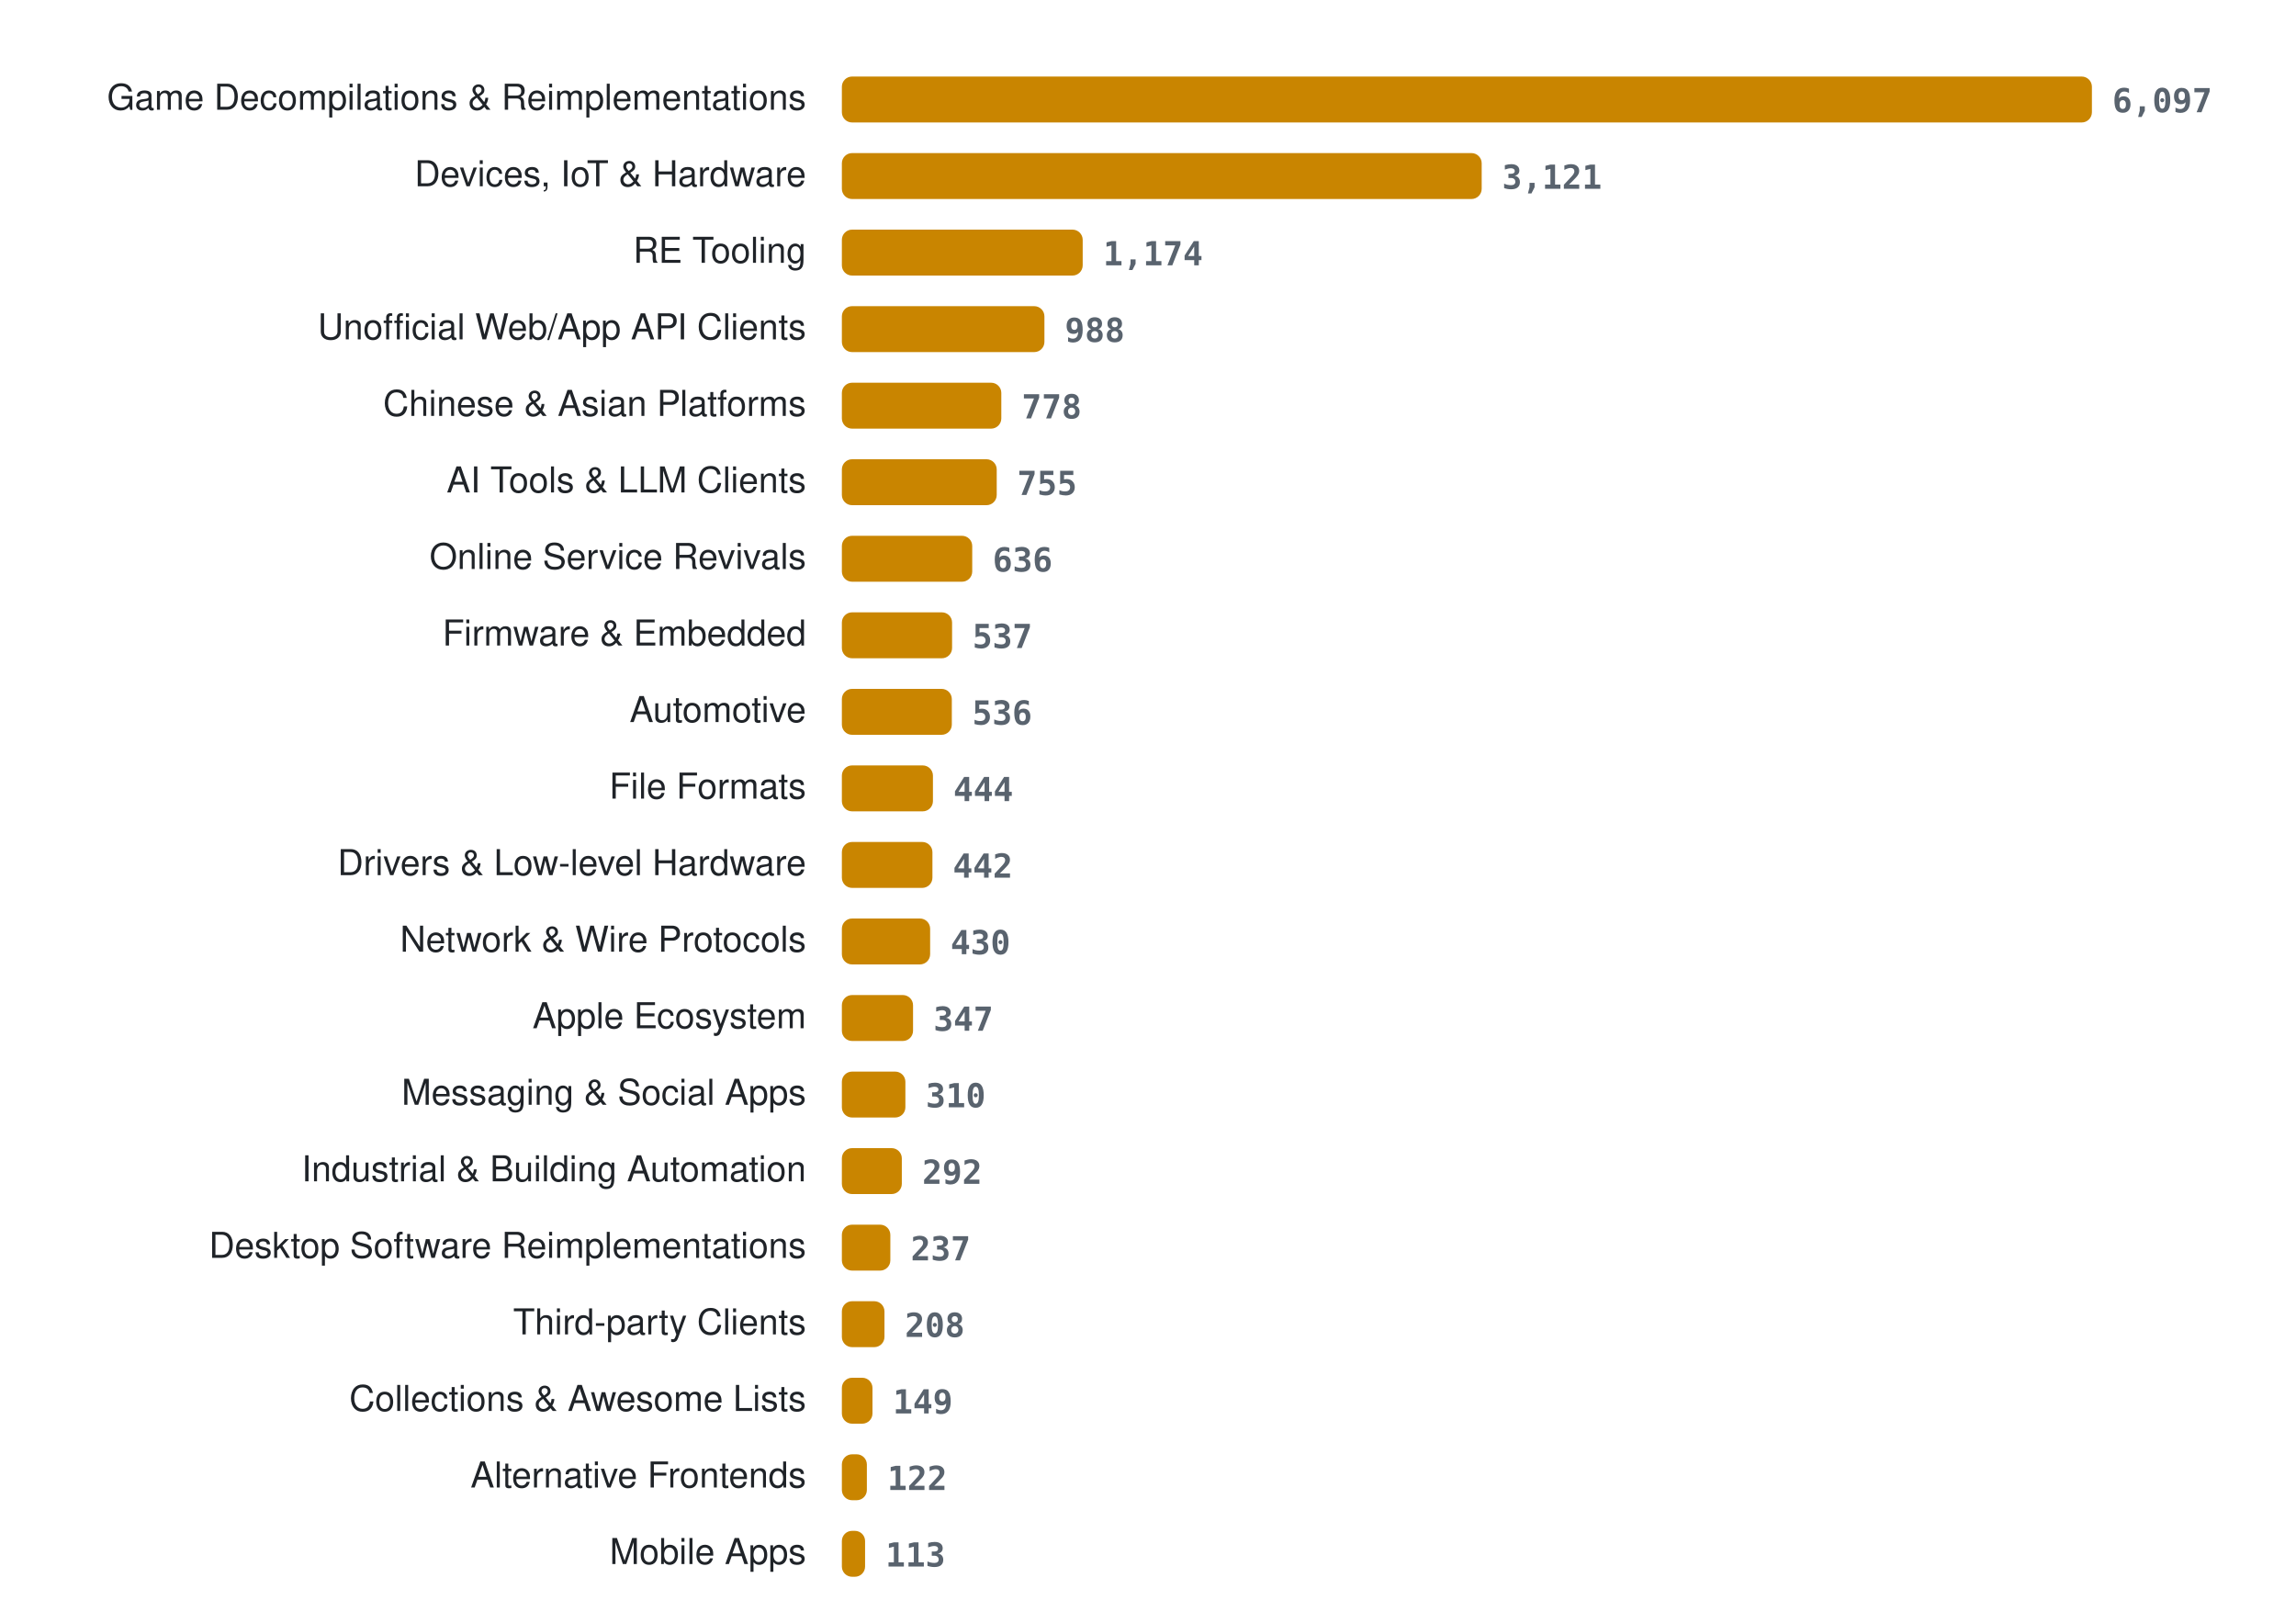
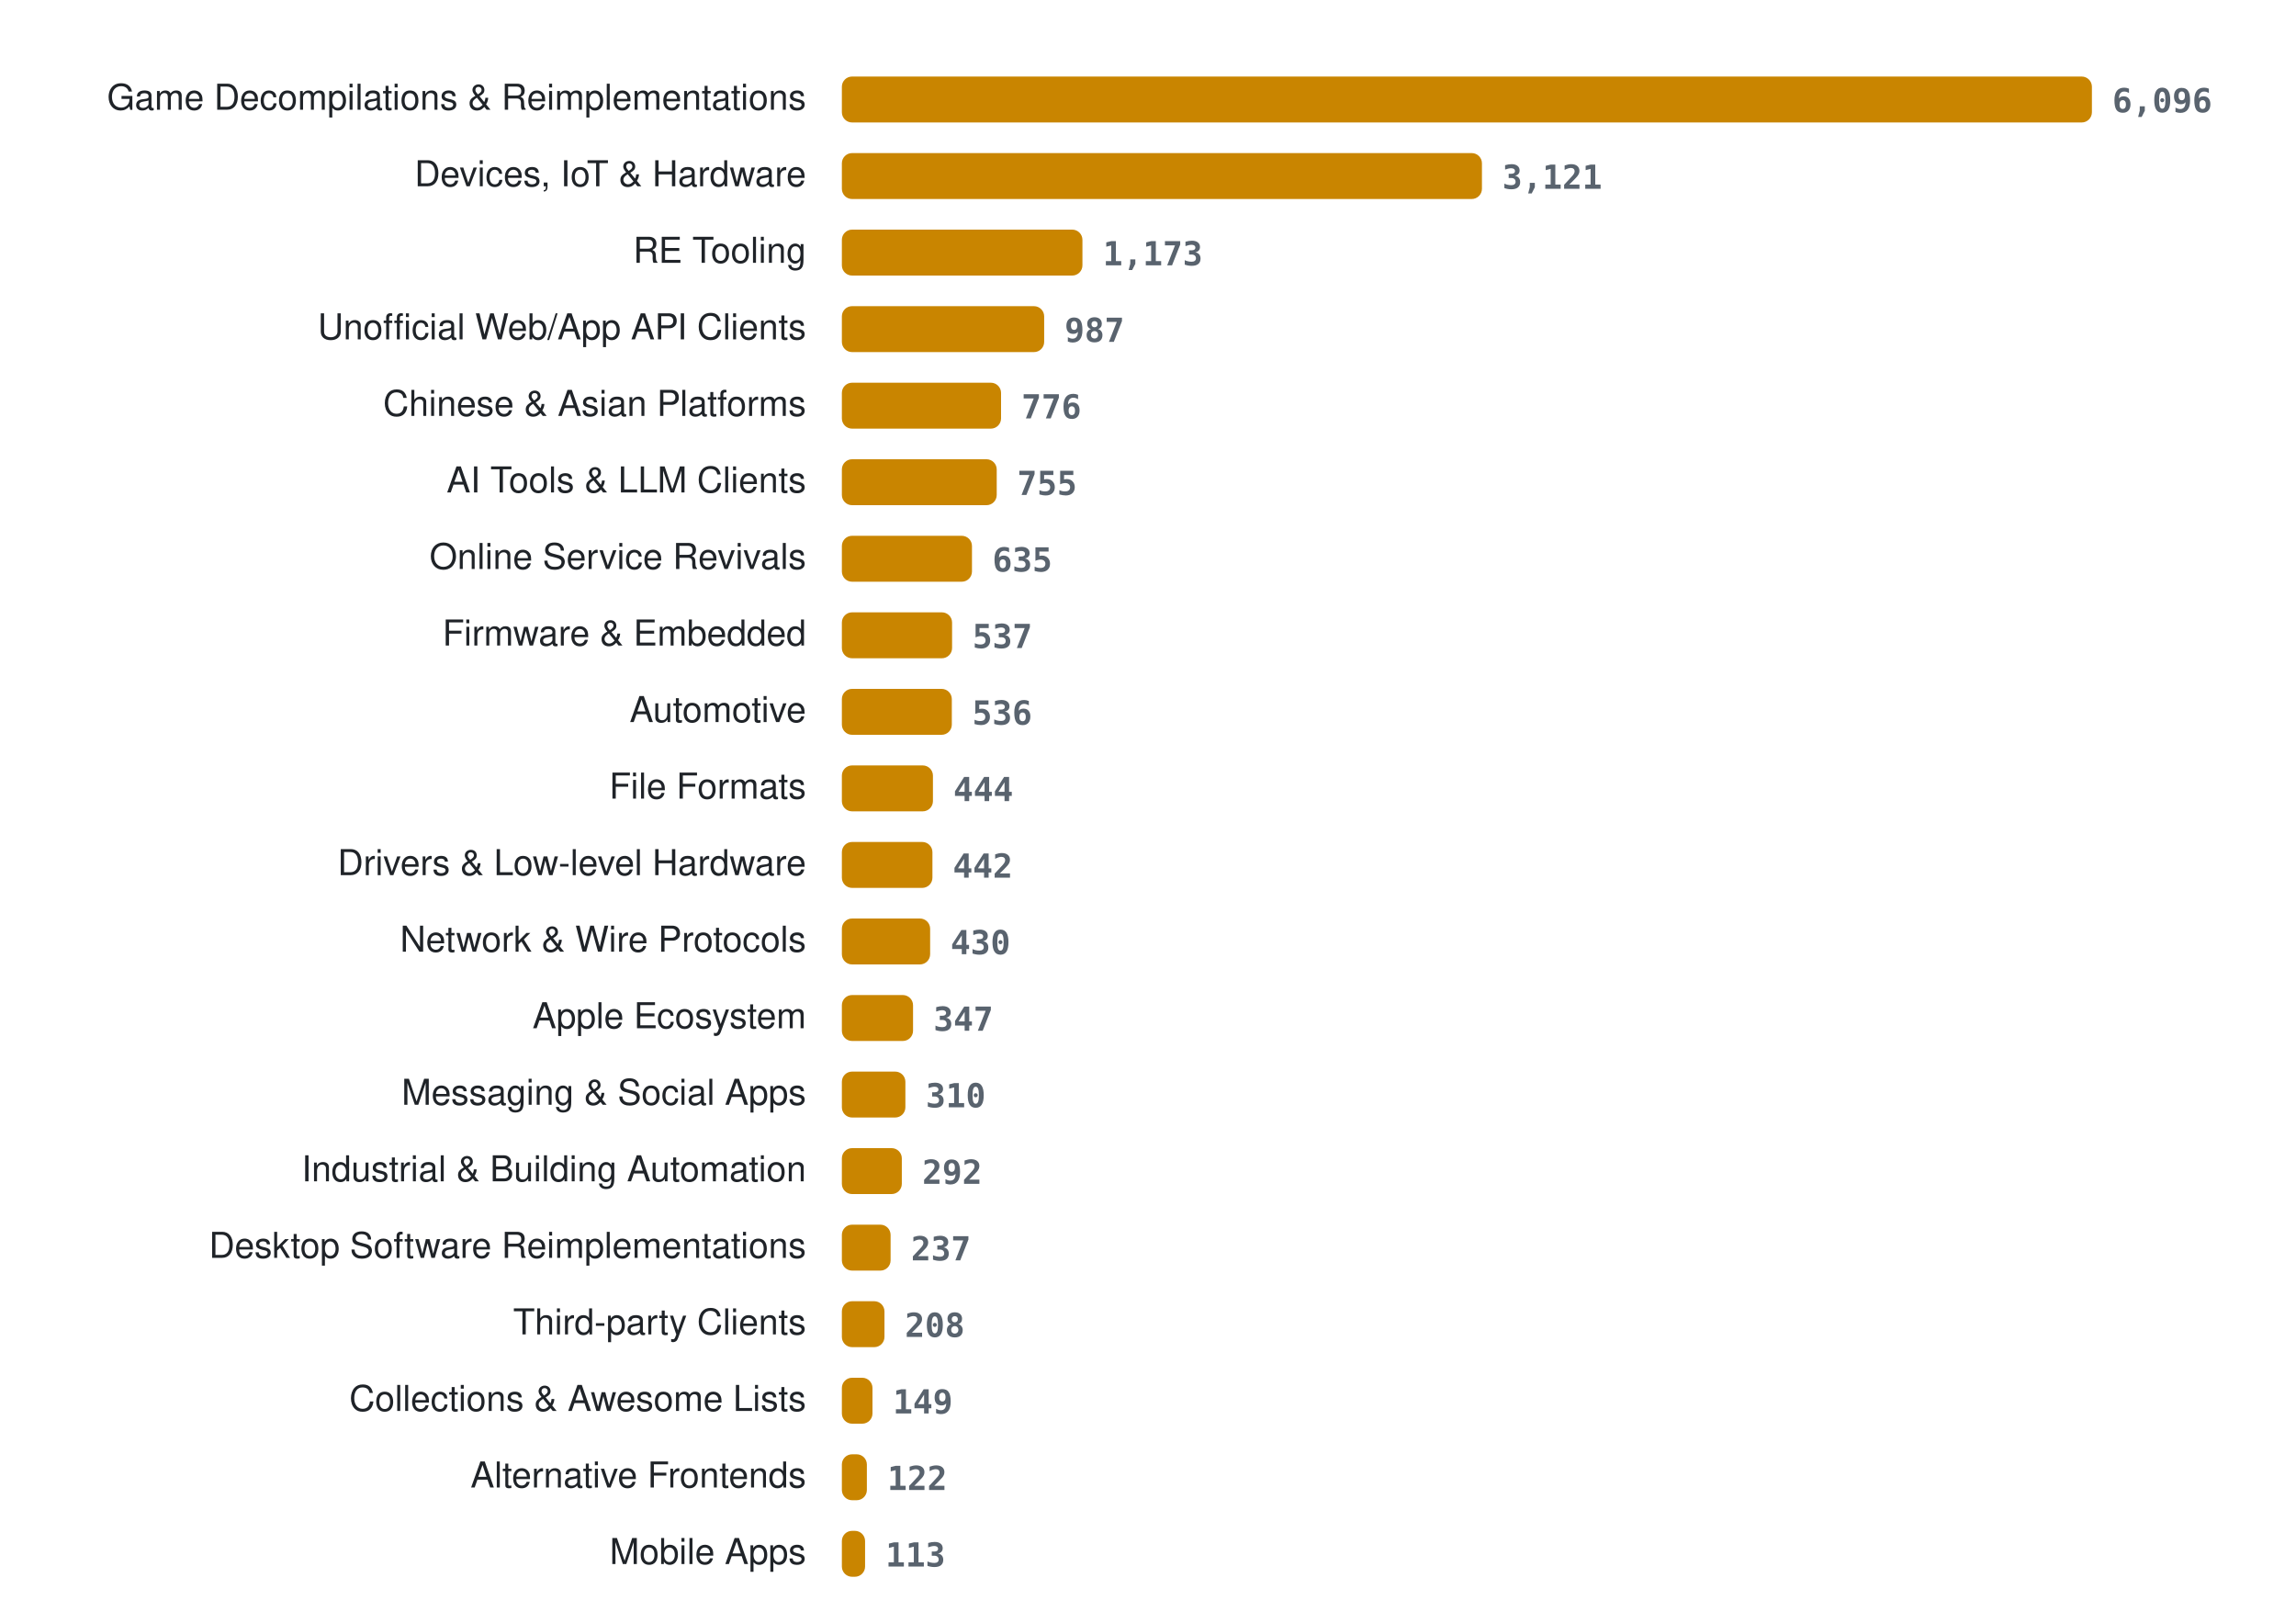
<svg xmlns="http://www.w3.org/2000/svg" width="900" height="636" viewBox="0 0 900 636" role="img" aria-label="Projects per category">
  <style>
.lab{font:14px -apple-system, BlinkMacSystemFont, 'Segoe UI', Helvetica, Arial, sans-serif;fill:#1f2328} .val{font:600 13px ui-monospace, SFMono-Regular, Menlo, Consolas, monospace;fill:#59636e} .bar{fill:#c98500}
@media (prefers-color-scheme: dark){ .lab{fill:#e6edf3} .val{fill:#9198a1} .bar{fill:#ffb000} }
</style>
  <text x="316" y="43" class="lab" text-anchor="end">Game Decompilations &amp; Reimplementations</text>
  <rect x="330" y="30" width="490.0" height="18" rx="4" class="bar" />
-   <text x="828.0" y="44" class="val">6,097</text>
+   <text x="828.0" y="44" class="val">6,096</text>
  <text x="316" y="73" class="lab" text-anchor="end">Devices, IoT &amp; Hardware</text>
-   <rect x="330" y="60" width="250.8" height="18" rx="4" class="bar" />
-   <text x="588.8" y="74" class="val">3,121</text>
+   <rect x="330" y="60" width="250.9" height="18" rx="4" class="bar" />
+   <text x="588.9" y="74" class="val">3,121</text>
  <text x="316" y="103" class="lab" text-anchor="end">RE Tooling</text>
-   <rect x="330" y="90" width="94.4" height="18" rx="4" class="bar" />
-   <text x="432.4" y="104" class="val">1,174</text>
+   <rect x="330" y="90" width="94.3" height="18" rx="4" class="bar" />
+   <text x="432.3" y="104" class="val">1,173</text>
  <text x="316" y="133" class="lab" text-anchor="end">Unofficial Web/App API Clients</text>
-   <rect x="330" y="120" width="79.4" height="18" rx="4" class="bar" />
-   <text x="417.4" y="134" class="val">988</text>
+   <rect x="330" y="120" width="79.3" height="18" rx="4" class="bar" />
+   <text x="417.3" y="134" class="val">987</text>
  <text x="316" y="163" class="lab" text-anchor="end">Chinese &amp; Asian Platforms</text>
-   <rect x="330" y="150" width="62.5" height="18" rx="4" class="bar" />
-   <text x="400.5" y="164" class="val">778</text>
+   <rect x="330" y="150" width="62.4" height="18" rx="4" class="bar" />
+   <text x="400.4" y="164" class="val">776</text>
  <text x="316" y="193" class="lab" text-anchor="end">AI Tools &amp; LLM Clients</text>
  <rect x="330" y="180" width="60.7" height="18" rx="4" class="bar" />
  <text x="398.7" y="194" class="val">755</text>
  <text x="316" y="223" class="lab" text-anchor="end">Online Service Revivals</text>
-   <rect x="330" y="210" width="51.1" height="18" rx="4" class="bar" />
-   <text x="389.1" y="224" class="val">636</text>
+   <rect x="330" y="210" width="51.0" height="18" rx="4" class="bar" />
+   <text x="389.0" y="224" class="val">635</text>
  <text x="316" y="253" class="lab" text-anchor="end">Firmware &amp; Embedded</text>
  <rect x="330" y="240" width="43.2" height="18" rx="4" class="bar" />
  <text x="381.2" y="254" class="val">537</text>
  <text x="316" y="283" class="lab" text-anchor="end">Automotive</text>
  <rect x="330" y="270" width="43.1" height="18" rx="4" class="bar" />
  <text x="381.1" y="284" class="val">536</text>
  <text x="316" y="313" class="lab" text-anchor="end">File Formats</text>
  <rect x="330" y="300" width="35.7" height="18" rx="4" class="bar" />
  <text x="373.7" y="314" class="val">444</text>
  <text x="316" y="343" class="lab" text-anchor="end">Drivers &amp; Low-level Hardware</text>
  <rect x="330" y="330" width="35.5" height="18" rx="4" class="bar" />
  <text x="373.5" y="344" class="val">442</text>
  <text x="316" y="373" class="lab" text-anchor="end">Network &amp; Wire Protocols</text>
  <rect x="330" y="360" width="34.6" height="18" rx="4" class="bar" />
  <text x="372.6" y="374" class="val">430</text>
  <text x="316" y="403" class="lab" text-anchor="end">Apple Ecosystem</text>
  <rect x="330" y="390" width="27.9" height="18" rx="4" class="bar" />
  <text x="365.9" y="404" class="val">347</text>
  <text x="316" y="433" class="lab" text-anchor="end">Messaging &amp; Social Apps</text>
  <rect x="330" y="420" width="24.9" height="18" rx="4" class="bar" />
  <text x="362.9" y="434" class="val">310</text>
  <text x="316" y="463" class="lab" text-anchor="end">Industrial &amp; Building Automation</text>
  <rect x="330" y="450" width="23.5" height="18" rx="4" class="bar" />
  <text x="361.5" y="464" class="val">292</text>
  <text x="316" y="493" class="lab" text-anchor="end">Desktop Software Reimplementations</text>
-   <rect x="330" y="480" width="19.0" height="18" rx="4" class="bar" />
-   <text x="357.0" y="494" class="val">237</text>
+   <rect x="330" y="480" width="19.1" height="18" rx="4" class="bar" />
+   <text x="357.1" y="494" class="val">237</text>
  <text x="316" y="523" class="lab" text-anchor="end">Third-party Clients</text>
  <rect x="330" y="510" width="16.7" height="18" rx="4" class="bar" />
  <text x="354.7" y="524" class="val">208</text>
  <text x="316" y="553" class="lab" text-anchor="end">Collections &amp; Awesome Lists</text>
  <rect x="330" y="540" width="12.0" height="18" rx="4" class="bar" />
  <text x="350.0" y="554" class="val">149</text>
  <text x="316" y="583" class="lab" text-anchor="end">Alternative Frontends</text>
  <rect x="330" y="570" width="9.8" height="18" rx="4" class="bar" />
  <text x="347.8" y="584" class="val">122</text>
  <text x="316" y="613" class="lab" text-anchor="end">Mobile Apps</text>
  <rect x="330" y="600" width="9.1" height="18" rx="4" class="bar" />
  <text x="347.1" y="614" class="val">113</text>
</svg>
